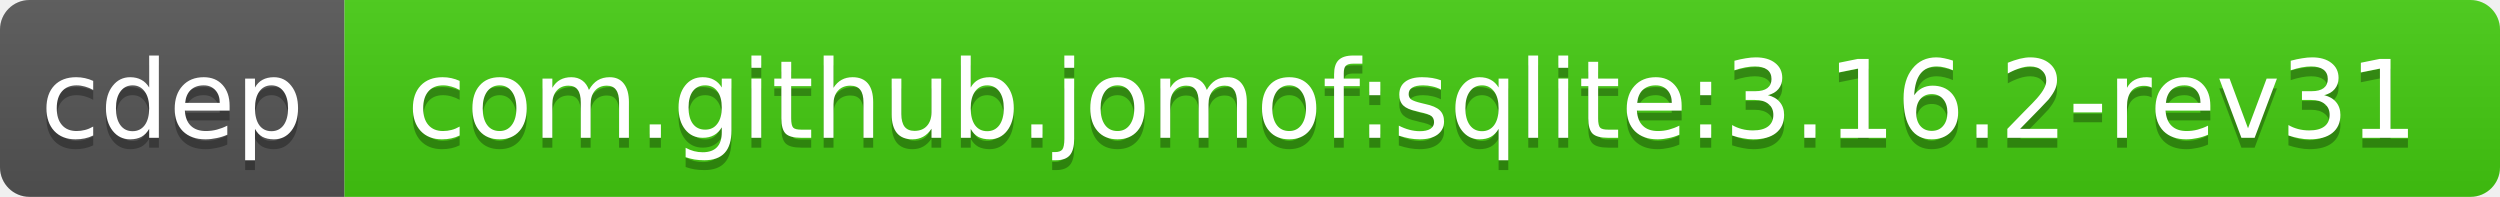
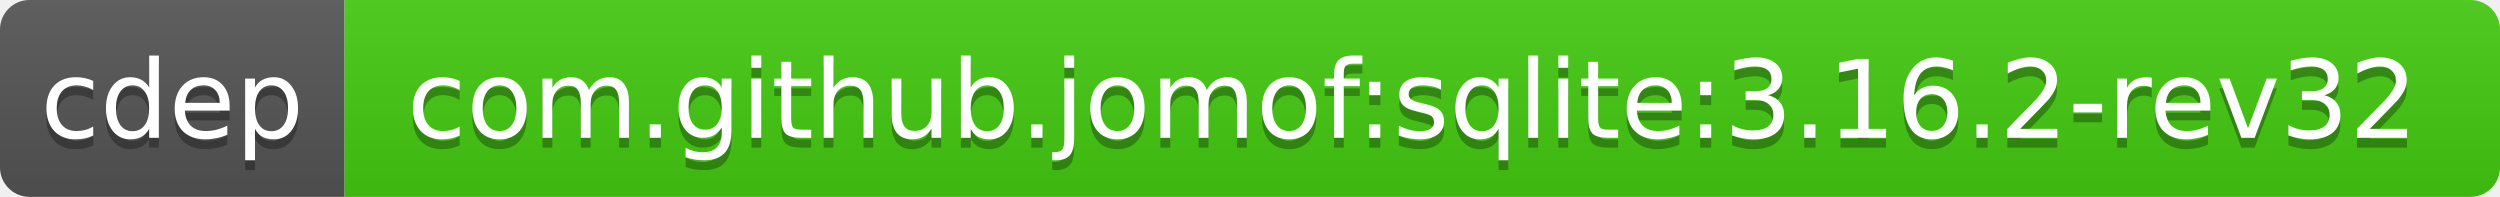
<svg xmlns="http://www.w3.org/2000/svg" width="254" height="20">
  <linearGradient id="b" x2="0" y2="100%">
    <stop offset="0" stop-color="#bbb" stop-opacity=".1" />
    <stop offset="1" stop-opacity=".1" />
  </linearGradient>
  <clipPath id="a">
    <rect width="254" height="20" rx="3" fill="#fff" />
  </clipPath>
  <g clip-path="url(#a)">
    <path fill="#555" d="M0 0h35v20H0z" />
    <path fill="#4c1" d="M35 0h219v20H35z" />
    <path fill="url(#b)" d="M0 0h254v20H0z" />
  </g>
  <g fill="#fff" text-anchor="middle" font-family="DejaVu Sans,Verdana,Geneva,sans-serif" font-size="11">
    <text x="17.5" y="15" fill="#010101" fill-opacity=".3">cdep</text>
    <text x="17.5" y="14">cdep</text>
-     <text x="143.5" y="15" fill="#010101" fill-opacity=".3">com.github.jomof:sqlite:3.16.2-rev31</text>
-     <text x="143.5" y="14">com.github.jomof:sqlite:3.16.2-rev31</text>
+     <text x="143.5" y="15" fill="#010101" fill-opacity=".3">com.github.jomof:sqlite:3.16.2-rev32</text>
+     <text x="143.5" y="14">com.github.jomof:sqlite:3.16.2-rev32</text>
  </g>
</svg>
